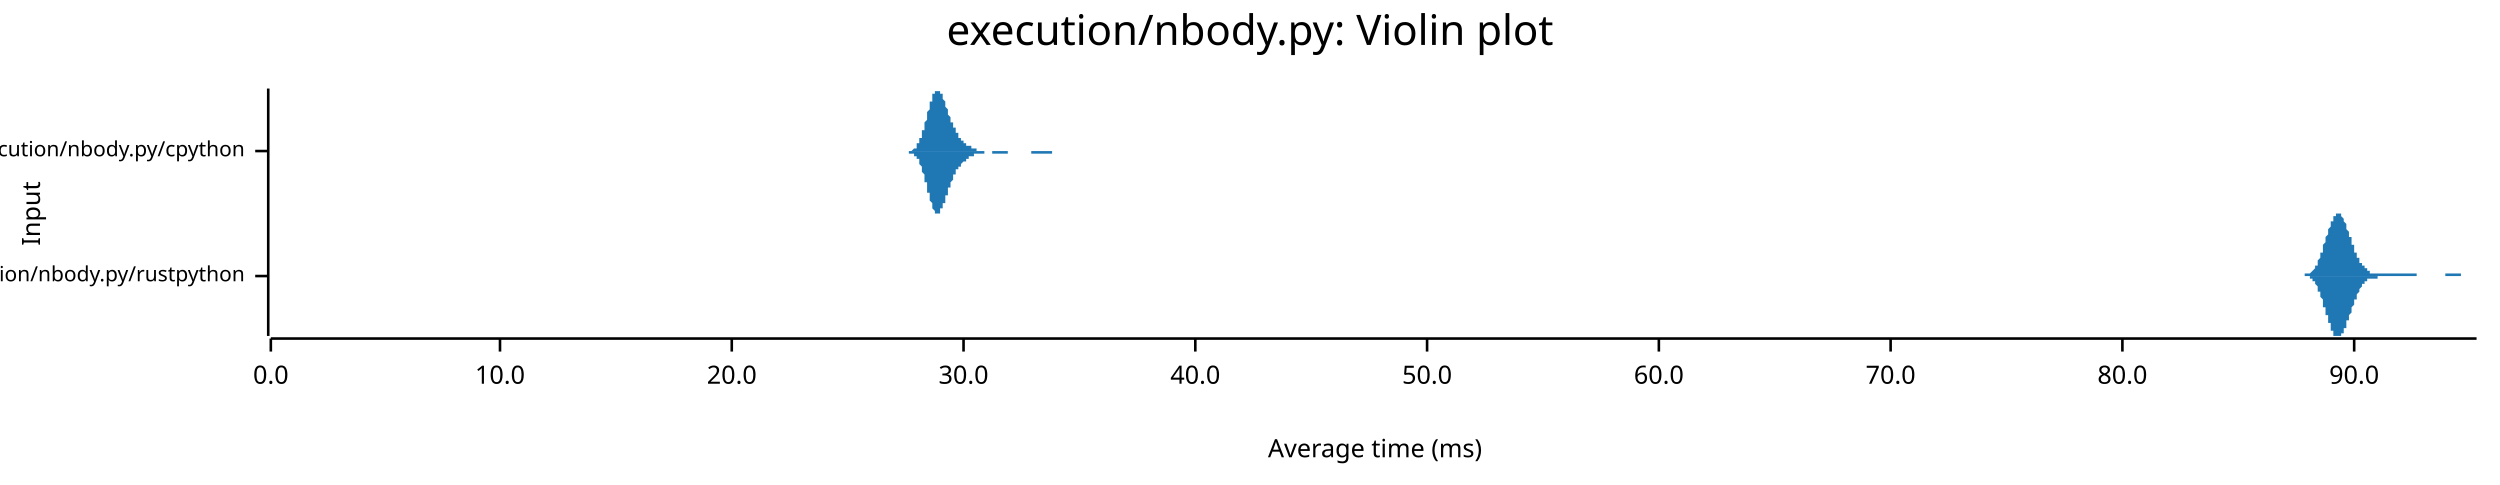
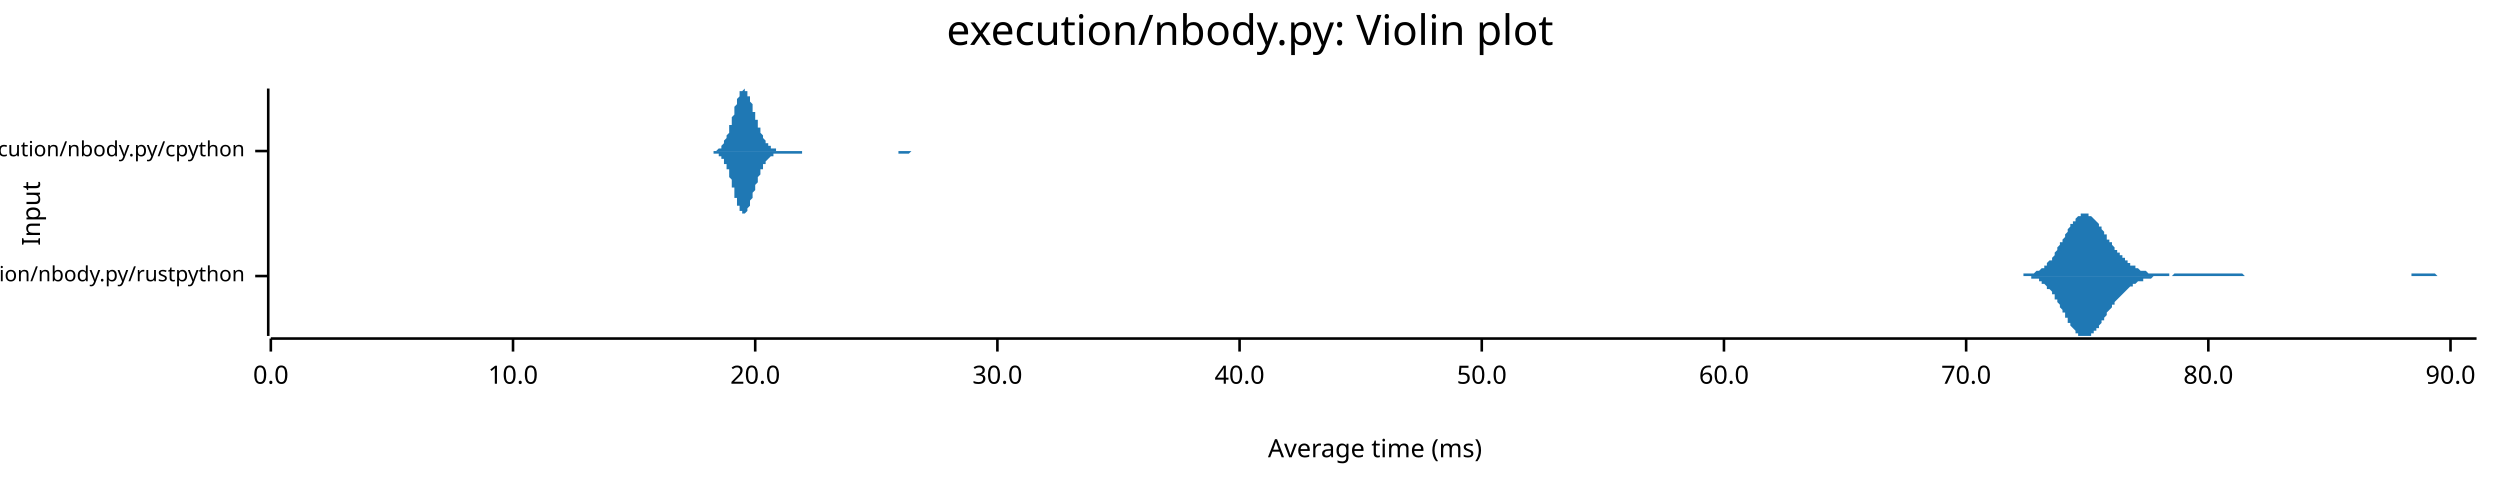
<svg xmlns="http://www.w3.org/2000/svg" width="960" height="186" viewBox="0 0 960 186">
  <text x="480" y="5" dy="0.76em" text-anchor="middle" font-family="sans-serif" font-size="16.129" opacity="1" fill="#000000">
execution/nbody.py: Violin plot
</text>
  <text x="8" y="82" dy="0.76em" text-anchor="middle" font-family="sans-serif" font-size="9.677" opacity="1" fill="#000000" transform="rotate(270, 8, 82)">
Input
</text>
  <text x="528" y="178" dy="-0.5ex" text-anchor="middle" font-family="sans-serif" font-size="9.677" opacity="1" fill="#000000">
Average time (ms)
</text>
  <polyline fill="none" opacity="1" stroke="#000000" stroke-width="1" points="103,34 103,129 " />
  <text x="94" y="106" dy="0.5ex" text-anchor="end" font-family="sans-serif" font-size="8.065" opacity="1" fill="#000000">
execution/nbody.py/rustpython
</text>
  <polyline fill="none" opacity="1" stroke="#000000" stroke-width="1" points="98,106 103,106 " />
  <text x="94" y="58" dy="0.5ex" text-anchor="end" font-family="sans-serif" font-size="8.065" opacity="1" fill="#000000">
execution/nbody.py/cpython
</text>
  <polyline fill="none" opacity="1" stroke="#000000" stroke-width="1" points="98,58 103,58 " />
  <polyline fill="none" opacity="1" stroke="#000000" stroke-width="1" points="104,130 951,130 " />
  <text x="104" y="140" dy="0.76em" text-anchor="middle" font-family="sans-serif" font-size="9.677" opacity="1" fill="#000000">
0.0
</text>
  <polyline fill="none" opacity="1" stroke="#000000" stroke-width="1" points="104,130 104,135 " />
-   <text x="192" y="140" dy="0.76em" text-anchor="middle" font-family="sans-serif" font-size="9.677" opacity="1" fill="#000000">
+   <text x="197" y="140" dy="0.76em" text-anchor="middle" font-family="sans-serif" font-size="9.677" opacity="1" fill="#000000">
10.0
</text>
-   <polyline fill="none" opacity="1" stroke="#000000" stroke-width="1" points="192,130 192,135 " />
-   <text x="281" y="140" dy="0.76em" text-anchor="middle" font-family="sans-serif" font-size="9.677" opacity="1" fill="#000000">
+   <polyline fill="none" opacity="1" stroke="#000000" stroke-width="1" points="197,130 197,135 " />
+   <text x="290" y="140" dy="0.76em" text-anchor="middle" font-family="sans-serif" font-size="9.677" opacity="1" fill="#000000">
20.0
</text>
-   <polyline fill="none" opacity="1" stroke="#000000" stroke-width="1" points="281,130 281,135 " />
-   <text x="370" y="140" dy="0.76em" text-anchor="middle" font-family="sans-serif" font-size="9.677" opacity="1" fill="#000000">
+   <polyline fill="none" opacity="1" stroke="#000000" stroke-width="1" points="290,130 290,135 " />
+   <text x="383" y="140" dy="0.76em" text-anchor="middle" font-family="sans-serif" font-size="9.677" opacity="1" fill="#000000">
30.0
</text>
-   <polyline fill="none" opacity="1" stroke="#000000" stroke-width="1" points="370,130 370,135 " />
-   <text x="459" y="140" dy="0.76em" text-anchor="middle" font-family="sans-serif" font-size="9.677" opacity="1" fill="#000000">
+   <polyline fill="none" opacity="1" stroke="#000000" stroke-width="1" points="383,130 383,135 " />
+   <text x="476" y="140" dy="0.76em" text-anchor="middle" font-family="sans-serif" font-size="9.677" opacity="1" fill="#000000">
40.0
</text>
-   <polyline fill="none" opacity="1" stroke="#000000" stroke-width="1" points="459,130 459,135 " />
-   <text x="548" y="140" dy="0.76em" text-anchor="middle" font-family="sans-serif" font-size="9.677" opacity="1" fill="#000000">
+   <polyline fill="none" opacity="1" stroke="#000000" stroke-width="1" points="476,130 476,135 " />
+   <text x="569" y="140" dy="0.76em" text-anchor="middle" font-family="sans-serif" font-size="9.677" opacity="1" fill="#000000">
50.0
</text>
-   <polyline fill="none" opacity="1" stroke="#000000" stroke-width="1" points="548,130 548,135 " />
-   <text x="637" y="140" dy="0.76em" text-anchor="middle" font-family="sans-serif" font-size="9.677" opacity="1" fill="#000000">
+   <polyline fill="none" opacity="1" stroke="#000000" stroke-width="1" points="569,130 569,135 " />
+   <text x="662" y="140" dy="0.76em" text-anchor="middle" font-family="sans-serif" font-size="9.677" opacity="1" fill="#000000">
60.0
</text>
-   <polyline fill="none" opacity="1" stroke="#000000" stroke-width="1" points="637,130 637,135 " />
-   <text x="726" y="140" dy="0.76em" text-anchor="middle" font-family="sans-serif" font-size="9.677" opacity="1" fill="#000000">
+   <polyline fill="none" opacity="1" stroke="#000000" stroke-width="1" points="662,130 662,135 " />
+   <text x="755" y="140" dy="0.76em" text-anchor="middle" font-family="sans-serif" font-size="9.677" opacity="1" fill="#000000">
70.0
</text>
-   <polyline fill="none" opacity="1" stroke="#000000" stroke-width="1" points="726,130 726,135 " />
-   <text x="815" y="140" dy="0.76em" text-anchor="middle" font-family="sans-serif" font-size="9.677" opacity="1" fill="#000000">
+   <polyline fill="none" opacity="1" stroke="#000000" stroke-width="1" points="755,130 755,135 " />
+   <text x="848" y="140" dy="0.76em" text-anchor="middle" font-family="sans-serif" font-size="9.677" opacity="1" fill="#000000">
80.0
</text>
-   <polyline fill="none" opacity="1" stroke="#000000" stroke-width="1" points="815,130 815,135 " />
-   <text x="904" y="140" dy="0.76em" text-anchor="middle" font-family="sans-serif" font-size="9.677" opacity="1" fill="#000000">
+   <polyline fill="none" opacity="1" stroke="#000000" stroke-width="1" points="848,130 848,135 " />
+   <text x="941" y="140" dy="0.76em" text-anchor="middle" font-family="sans-serif" font-size="9.677" opacity="1" fill="#000000">
90.0
</text>
-   <polyline fill="none" opacity="1" stroke="#000000" stroke-width="1" points="904,130 904,135 " />
-   <polygon opacity="1" fill="#1F78B4" points="883,106 883,106 883,106 883,106 883,106 883,106 884,106 884,106 884,106 884,106 884,106 884,106 884,106 884,106 885,106 885,106 885,106 885,106 885,106 885,106 885,105 886,105 886,105 886,105 886,105 886,105 886,105 886,105 887,105 887,105 887,105 887,105 887,105 887,105 887,105 887,105 888,104 888,104 888,104 888,104 888,104 888,104 888,104 889,103 889,103 889,103 889,103 889,103 889,102 889,102 890,102 890,102 890,101 890,101 890,101 890,100 890,100 890,100 891,99 891,99 891,99 891,98 891,98 891,98 891,97 892,97 892,96 892,96 892,96 892,95 892,95 892,94 892,94 893,93 893,93 893,93 893,92 893,92 893,91 893,91 894,90 894,90 894,89 894,89 894,89 894,88 894,88 895,87 895,87 895,87 895,86 895,86 895,85 895,85 895,85 896,85 896,84 896,84 896,84 896,83 896,83 896,83 897,83 897,83 897,82 897,82 897,82 897,82 897,82 898,82 898,82 898,82 898,82 898,82 898,82 898,82 898,82 899,82 899,83 899,83 899,83 899,83 899,83 899,83 900,84 900,84 900,84 900,84 900,85 900,85 900,85 901,86 901,86 901,86 901,87 901,87 901,87 901,88 901,88 902,89 902,89 902,89 902,90 902,90 902,91 902,91 903,91 903,92 903,92 903,92 903,93 903,93 903,94 904,94 904,94 904,95 904,95 904,95 904,96 904,96 904,97 905,97 905,97 905,98 905,98 905,98 905,98 905,99 906,99 906,99 906,100 906,100 906,100 906,100 906,101 906,101 907,101 907,101 907,102 907,102 907,102 907,102 907,102 908,102 908,103 908,103 908,103 908,103 908,103 908,103 909,103 909,104 909,104 909,104 909,104 909,104 909,104 909,104 910,104 910,104 910,104 910,104 910,104 910,104 910,105 911,105 911,105 911,105 911,105 911,105 911,105 911,105 912,105 912,105 912,105 912,105 912,105 912,105 912,105 912,105 913,105 913,105 913,105 913,105 913,105 913,105 913,105 914,105 914,105 914,105 914,105 914,105 914,105 914,105 915,105 915,105 915,105 915,105 915,105 915,105 915,105 915,105 916,105 916,105 916,105 916,105 916,105 916,105 916,105 917,105 917,105 917,105 917,105 917,105 917,105 917,105 917,105 918,105 918,105 918,105 918,105 918,105 918,105 918,105 919,105 919,105 919,105 919,105 919,105 919,105 919,105 920,105 920,105 920,105 920,105 920,105 920,105 920,105 920,105 921,105 921,105 921,105 921,105 921,105 921,105 921,105 922,105 922,105 922,105 922,105 922,105 922,105 922,105 923,105 923,105 923,105 923,105 923,105 923,105 923,105 923,105 924,105 924,105 924,105 924,105 924,105 924,105 924,105 925,105 925,105 925,105 925,105 925,105 925,105 925,105 926,105 926,105 926,105 926,105 926,105 926,105 926,105 926,105 927,105 927,105 927,105 927,105 927,105 927,105 927,105 928,105 928,105 928,106 928,106 928,106 928,106 928,106 928,106 929,106 929,106 929,106 929,106 929,106 929,106 929,106 930,106 930,106 930,106 930,106 930,106 930,106 930,106 931,106 931,106 931,106 931,106 931,106 931,106 931,106 931,106 932,106 932,106 932,106 932,106 932,106 932,106 932,106 933,106 933,106 933,106 933,106 933,106 933,106 933,106 934,106 934,106 934,106 934,106 934,106 934,106 934,106 934,106 935,106 935,106 935,106 935,106 935,106 935,106 935,106 936,106 936,106 936,106 936,106 936,106 936,106 936,106 937,106 937,106 937,106 937,106 937,106 937,106 937,106 937,106 938,106 938,106 938,106 938,106 938,106 938,106 938,106 939,106 939,106 939,106 939,106 939,106 939,105 939,105 939,105 940,105 940,105 940,105 940,105 940,105 940,105 940,105 941,105 941,105 941,105 941,105 941,105 941,105 941,105 942,105 942,105 942,105 942,105 942,105 942,105 942,105 942,105 943,105 943,105 943,105 943,105 943,105 943,105 943,105 944,105 944,105 944,105 944,105 944,105 944,105 944,105 945,105 945,105 945,106 945,106 945,106 945,106 945,106 945,106 946,106 946,106 946,106 946,106 946,106 946,106 946,106 947,106 947,106 947,106 947,106 947,106 947,106 947,106 948,106 948,106 948,106 948,106 948,106 948,106 948,106 948,106 949,106 949,106 949,106 949,106 949,106 949,106 949,106 950,106 950,106 950,106 950,106 950,106 950,106 950,106 951,106 951,106 883,106 " />
-   <polygon opacity="1" fill="#1F78B4" points="883,106 883,106 883,106 883,106 883,106 883,106 884,106 884,106 884,106 884,106 884,106 884,106 884,106 884,106 885,106 885,106 885,106 885,106 885,106 885,106 885,106 886,106 886,106 886,106 886,106 886,106 886,106 886,106 887,106 887,106 887,107 887,107 887,107 887,107 887,107 887,107 888,107 888,107 888,107 888,107 888,108 888,108 888,108 889,108 889,108 889,109 889,109 889,109 889,109 889,109 890,110 890,110 890,110 890,110 890,111 890,111 890,111 890,112 891,112 891,112 891,113 891,113 891,113 891,114 891,114 892,115 892,115 892,115 892,116 892,116 892,117 892,117 892,118 893,118 893,118 893,119 893,119 893,120 893,120 893,121 894,121 894,122 894,122 894,122 894,123 894,123 894,124 895,124 895,125 895,125 895,125 895,126 895,126 895,126 895,127 896,127 896,127 896,128 896,128 896,128 896,128 896,129 897,129 897,129 897,129 897,129 897,129 897,129 897,129 898,129 898,129 898,129 898,129 898,129 898,129 898,129 898,129 899,129 899,129 899,129 899,129 899,128 899,128 899,128 900,128 900,128 900,127 900,127 900,127 900,126 900,126 901,126 901,125 901,125 901,125 901,124 901,124 901,124 901,123 902,123 902,123 902,122 902,122 902,121 902,121 902,121 903,120 903,120 903,119 903,119 903,119 903,118 903,118 904,117 904,117 904,117 904,116 904,116 904,116 904,115 904,115 905,115 905,114 905,114 905,114 905,113 905,113 905,113 906,112 906,112 906,112 906,112 906,111 906,111 906,111 906,111 907,110 907,110 907,110 907,110 907,110 907,109 907,109 908,109 908,109 908,109 908,109 908,108 908,108 908,108 909,108 909,108 909,108 909,108 909,108 909,108 909,108 909,107 910,107 910,107 910,107 910,107 910,107 910,107 910,107 911,107 911,107 911,107 911,107 911,107 911,107 911,107 912,107 912,107 912,107 912,107 912,107 912,107 912,107 912,107 913,107 913,107 913,106 913,106 913,106 913,106 913,106 914,106 914,106 914,106 914,106 914,106 914,106 914,106 915,106 915,106 915,106 915,106 915,106 915,106 915,106 915,106 916,106 916,106 916,106 916,106 916,106 916,106 916,106 917,106 917,106 917,106 917,106 917,106 917,106 917,106 917,106 918,106 918,106 918,106 918,106 918,106 918,106 918,106 919,106 919,106 919,106 919,106 919,106 919,106 919,106 920,106 920,106 920,106 920,106 920,106 920,106 920,106 920,106 921,106 921,106 921,106 921,106 921,106 921,106 921,106 922,106 922,106 922,106 922,106 922,106 922,106 922,106 923,106 923,106 923,106 923,106 923,106 923,106 923,106 923,106 924,106 924,106 924,106 924,106 924,106 924,106 924,106 925,106 925,106 925,106 925,106 925,106 925,106 925,106 926,106 926,106 926,106 926,106 926,106 926,106 926,106 926,106 927,106 927,106 927,106 927,106 927,106 927,106 927,106 928,106 928,106 928,106 928,106 928,106 928,106 928,106 928,106 929,106 929,106 929,106 929,106 929,106 929,106 929,106 930,106 930,106 930,106 930,106 930,106 930,106 930,106 931,106 931,106 931,106 931,106 931,106 931,106 931,106 931,106 932,106 932,106 932,106 932,106 932,106 932,106 932,106 933,106 933,106 933,106 933,106 933,106 933,106 933,106 934,106 934,106 934,106 934,106 934,106 934,106 934,106 934,106 935,106 935,106 935,106 935,106 935,106 935,106 935,106 936,106 936,106 936,106 936,106 936,106 936,106 936,106 937,106 937,106 937,106 937,106 937,106 937,106 937,106 937,106 938,106 938,106 938,106 938,106 938,106 938,106 938,106 939,106 939,106 939,106 939,106 939,106 939,106 939,106 939,106 940,106 940,106 940,106 940,106 940,106 940,106 940,106 941,106 941,106 941,106 941,106 941,106 941,106 941,106 942,106 942,106 942,106 942,106 942,106 942,106 942,106 942,106 943,106 943,106 943,106 943,106 943,106 943,106 943,106 944,106 944,106 944,106 944,106 944,106 944,106 944,106 945,106 945,106 945,106 945,106 945,106 945,106 945,106 945,106 946,106 946,106 946,106 946,106 946,106 946,106 946,106 947,106 947,106 947,106 947,106 947,106 947,106 947,106 948,106 948,106 948,106 948,106 948,106 948,106 948,106 948,106 949,106 949,106 949,106 949,106 949,106 949,106 949,106 950,106 950,106 950,106 950,106 950,106 950,106 950,106 951,106 951,106 883,106 " />
-   <polygon opacity="1" fill="#1F78B4" points="346,58 346,58 346,58 346,58 346,58 346,58 347,58 347,58 347,58 347,58 347,58 347,58 347,58 347,58 348,58 348,58 348,58 348,58 348,58 348,58 348,58 348,58 349,58 349,58 349,58 349,58 349,58 349,58 349,58 349,58 350,58 350,58 350,58 350,58 350,58 350,58 350,58 350,58 351,57 351,57 351,57 351,57 351,57 351,57 351,57 351,57 352,57 352,56 352,56 352,56 352,56 352,56 352,56 352,55 353,55 353,55 353,55 353,54 353,54 353,54 353,54 353,53 354,53 354,53 354,52 354,52 354,51 354,51 354,51 354,50 355,50 355,49 355,49 355,48 355,48 355,47 355,47 356,46 356,46 356,45 356,45 356,44 356,44 356,43 356,43 357,42 357,42 357,41 357,41 357,40 357,40 357,39 357,39 358,39 358,38 358,38 358,37 358,37 358,37 358,36 358,36 359,36 359,36 359,35 359,35 359,35 359,35 359,35 359,35 360,35 360,35 360,35 360,34 360,35 360,35 360,35 360,35 361,35 361,35 361,35 361,35 361,35 361,36 361,36 361,36 362,36 362,37 362,37 362,37 362,38 362,38 362,38 362,38 363,39 363,39 363,40 363,40 363,40 363,41 363,41 363,41 364,42 364,42 364,42 364,43 364,43 364,44 364,44 364,44 365,45 365,45 365,45 365,46 365,46 365,46 365,47 366,47 366,47 366,48 366,48 366,48 366,49 366,49 366,49 367,49 367,50 367,50 367,50 367,50 367,51 367,51 367,51 368,51 368,52 368,52 368,52 368,52 368,52 368,52 368,53 369,53 369,53 369,53 369,53 369,53 369,54 369,54 369,54 370,54 370,54 370,54 370,54 370,55 370,55 370,55 370,55 371,55 371,55 371,55 371,55 371,55 371,55 371,56 371,56 372,56 372,56 372,56 372,56 372,56 372,56 372,56 372,56 373,56 373,57 373,57 373,57 373,57 373,57 373,57 373,57 374,57 374,57 374,57 374,57 374,57 374,57 374,57 374,57 375,57 375,57 375,57 375,57 375,57 375,58 375,58 376,58 376,58 376,58 376,58 376,58 376,58 376,58 376,58 377,58 377,58 377,58 377,58 377,58 377,58 377,58 377,58 378,58 378,58 378,58 378,58 378,58 378,58 378,58 378,58 379,58 379,58 379,58 379,58 379,58 379,58 379,58 379,58 380,58 380,58 380,58 380,58 380,58 380,58 380,58 380,58 381,58 381,58 381,58 381,58 381,58 381,58 381,58 381,58 382,58 382,58 382,58 382,58 382,58 382,58 382,58 382,58 383,58 383,58 383,58 383,58 383,58 383,58 383,58 383,58 384,58 384,58 384,58 384,58 384,58 384,58 384,58 385,58 385,58 385,58 385,58 385,58 385,58 385,58 385,58 386,58 386,58 386,58 386,58 386,58 386,58 386,58 386,58 387,58 387,58 387,58 387,58 387,58 387,58 387,58 387,58 388,58 388,58 388,58 388,58 388,58 388,58 388,58 388,58 389,58 389,58 389,58 389,58 389,58 389,58 389,58 389,58 390,58 390,58 390,58 390,58 390,58 390,58 390,58 390,58 391,58 391,58 391,58 391,58 391,58 391,58 391,58 391,58 392,58 392,58 392,58 392,58 392,58 392,58 392,58 392,58 393,58 393,58 393,58 393,58 393,58 393,58 393,58 393,58 394,58 394,58 394,58 394,58 394,58 394,58 394,58 395,58 395,58 395,58 395,58 395,58 395,58 395,58 395,58 396,58 396,58 396,58 396,58 396,58 396,58 396,58 396,58 397,58 397,58 397,58 397,58 397,58 397,58 397,58 397,58 398,58 398,58 398,58 398,58 398,58 398,58 398,58 398,58 399,58 399,58 399,58 399,58 399,58 399,58 399,58 399,58 400,58 400,58 400,58 400,58 400,58 400,58 400,58 400,58 401,58 401,58 401,58 401,58 401,58 401,58 401,58 401,58 402,58 402,58 402,58 402,58 402,58 402,58 402,58 402,58 403,58 403,58 403,58 403,58 403,58 403,58 403,58 404,58 404,58 404,58 404,58 404,58 404,58 404,58 404,58 405,58 405,58 405,58 405,58 405,58 405,58 405,58 405,58 406,58 406,58 406,58 406,58 406,58 406,58 406,58 406,58 407,58 407,58 407,58 407,58 407,58 407,58 407,58 407,58 408,58 408,58 408,58 408,58 408,58 408,58 408,58 408,58 409,58 409,58 409,58 409,58 409,58 346,58 " />
-   <polygon opacity="1" fill="#1F78B4" points="346,58 346,58 346,58 346,58 346,58 346,58 347,58 347,58 347,58 347,58 347,58 347,58 347,58 347,58 348,58 348,58 348,58 348,58 348,58 348,58 348,58 348,58 349,58 349,58 349,58 349,58 349,58 349,58 349,59 349,59 350,59 350,59 350,59 350,59 350,59 350,59 350,59 350,59 351,59 351,59 351,59 351,59 351,59 351,59 351,60 351,60 352,60 352,60 352,60 352,60 352,61 352,61 352,61 352,61 353,61 353,62 353,62 353,62 353,62 353,63 353,63 353,63 354,64 354,64 354,64 354,65 354,65 354,65 354,66 354,66 355,67 355,67 355,68 355,68 355,69 355,69 355,70 356,70 356,71 356,71 356,72 356,72 356,73 356,73 356,74 357,74 357,75 357,75 357,76 357,76 357,77 357,77 357,77 358,78 358,78 358,79 358,79 358,79 358,80 358,80 358,80 359,81 359,81 359,81 359,81 359,81 359,82 359,82 359,82 360,82 360,82 360,82 360,82 360,82 360,82 360,82 360,82 361,82 361,82 361,81 361,81 361,81 361,81 361,81 361,80 362,80 362,80 362,80 362,79 362,79 362,79 362,78 362,78 363,78 363,77 363,77 363,77 363,76 363,76 363,76 363,75 364,75 364,74 364,74 364,74 364,73 364,73 364,73 364,72 365,72 365,71 365,71 365,71 365,70 365,70 365,70 366,69 366,69 366,69 366,68 366,68 366,68 366,68 366,67 367,67 367,67 367,67 367,66 367,66 367,66 367,66 367,65 368,65 368,65 368,65 368,65 368,64 368,64 368,64 368,64 369,64 369,64 369,63 369,63 369,63 369,63 369,63 369,63 370,62 370,62 370,62 370,62 370,62 370,62 370,62 370,62 371,62 371,61 371,61 371,61 371,61 371,61 371,61 371,61 372,61 372,61 372,61 372,60 372,60 372,60 372,60 372,60 373,60 373,60 373,60 373,60 373,60 373,60 373,60 373,60 374,60 374,59 374,59 374,59 374,59 374,59 374,59 374,59 375,59 375,59 375,59 375,59 375,59 375,59 375,59 376,59 376,59 376,59 376,59 376,59 376,59 376,59 376,59 377,59 377,59 377,59 377,59 377,59 377,59 377,59 377,59 378,59 378,59 378,59 378,59 378,59 378,59 378,59 378,58 379,58 379,58 379,58 379,58 379,58 379,58 379,58 379,58 380,58 380,58 380,58 380,58 380,58 380,58 380,58 380,58 381,58 381,58 381,58 381,58 381,58 381,58 381,58 381,59 382,59 382,59 382,59 382,59 382,59 382,59 382,59 382,59 383,59 383,59 383,59 383,59 383,59 383,59 383,59 383,59 384,59 384,59 384,59 384,59 384,59 384,59 384,59 385,59 385,59 385,59 385,59 385,59 385,59 385,59 385,59 386,59 386,59 386,59 386,59 386,59 386,59 386,59 386,59 387,59 387,59 387,59 387,58 387,58 387,58 387,58 387,58 388,58 388,58 388,58 388,58 388,58 388,58 388,58 388,58 389,58 389,58 389,58 389,58 389,58 389,58 389,58 389,58 390,58 390,58 390,58 390,58 390,58 390,58 390,58 390,58 391,58 391,58 391,58 391,58 391,58 391,58 391,58 391,58 392,58 392,58 392,58 392,58 392,58 392,58 392,58 392,58 393,58 393,58 393,58 393,58 393,58 393,58 393,58 393,58 394,58 394,58 394,58 394,58 394,58 394,58 394,58 395,58 395,58 395,58 395,58 395,58 395,58 395,58 395,58 396,58 396,58 396,58 396,59 396,59 396,59 396,59 396,59 397,59 397,59 397,59 397,59 397,59 397,59 397,59 397,59 398,59 398,59 398,59 398,59 398,59 398,59 398,59 398,59 399,59 399,59 399,59 399,59 399,59 399,59 399,59 399,59 400,59 400,59 400,59 400,59 400,59 400,59 400,59 400,59 401,59 401,59 401,59 401,59 401,59 401,59 401,59 401,59 402,59 402,59 402,59 402,59 402,59 402,59 402,59 402,59 403,59 403,59 403,59 403,59 403,59 403,59 403,59 404,59 404,59 404,59 404,59 404,59 404,59 404,59 404,58 405,58 405,58 405,58 405,58 405,58 405,58 405,58 405,58 406,58 406,58 406,58 406,58 406,58 406,58 406,58 406,58 407,58 407,58 407,58 407,58 407,58 407,58 407,58 407,58 408,58 408,58 408,58 408,58 408,58 408,58 408,58 408,58 409,58 409,58 409,58 409,58 409,58 346,58 " />
+   <polyline fill="none" opacity="1" stroke="#000000" stroke-width="1" points="941,130 941,135 " />
+   <polygon opacity="1" fill="#1F78B4" points="771,106 771,106 772,106 772,106 772,106 773,106 773,106 774,106 774,106 774,106 775,106 775,106 775,106 776,106 776,106 776,106 777,106 777,105 777,105 778,105 778,105 779,105 779,105 779,105 780,105 780,105 780,105 781,105 781,105 781,105 782,104 782,104 783,104 783,104 783,104 784,103 784,103 784,103 785,103 785,102 785,102 786,102 786,101 786,101 787,100 787,100 788,100 788,99 788,99 789,98 789,97 789,97 790,96 790,96 790,95 791,94 791,94 791,93 792,93 792,92 793,91 793,91 793,90 794,89 794,89 794,88 795,87 795,87 795,86 796,86 796,85 797,85 797,84 797,84 798,83 798,83 798,83 799,83 799,82 799,82 800,82 800,82 800,82 801,82 801,82 802,82 802,82 802,83 803,83 803,83 803,83 804,84 804,84 804,84 805,85 805,85 806,86 806,86 806,87 807,87 807,88 807,88 808,89 808,89 808,90 809,90 809,91 809,92 810,92 810,93 811,93 811,94 811,94 812,95 812,95 812,96 813,96 813,96 813,97 814,97 814,98 815,98 815,99 815,99 816,99 816,100 816,100 817,100 817,101 817,101 818,101 818,101 818,102 819,102 819,102 820,102 820,103 820,103 821,103 821,103 821,103 822,104 822,104 822,104 823,104 823,104 824,104 824,104 824,104 825,105 825,105 825,105 826,105 826,105 826,105 827,105 827,105 827,105 828,105 828,105 829,105 829,105 829,105 830,105 830,105 830,105 831,105 831,105 831,105 832,105 832,105 833,105 833,105 833,106 834,106 834,106 834,106 835,105 835,105 835,105 836,105 836,105 836,105 837,105 837,105 838,105 838,105 838,105 839,105 839,105 839,105 840,105 840,105 840,105 841,105 841,105 841,105 842,105 842,105 843,105 843,105 843,105 844,105 844,105 844,105 845,105 845,105 845,105 846,105 846,105 847,105 847,105 847,105 848,105 848,105 848,105 849,105 849,105 849,105 850,105 850,105 850,105 851,105 851,105 852,105 852,105 852,105 853,105 853,105 853,105 854,105 854,105 854,105 855,105 855,105 856,105 856,105 856,105 857,105 857,105 857,105 858,105 858,105 858,105 859,105 859,105 859,105 860,105 860,105 861,105 861,105 861,105 862,106 862,106 862,106 863,106 863,106 863,106 864,106 864,106 865,106 865,106 865,106 866,106 866,106 866,106 867,106 867,106 867,106 868,106 868,106 868,106 869,106 869,106 870,106 870,106 870,106 871,106 871,106 871,106 872,106 872,106 872,106 873,106 873,106 874,106 874,106 874,106 875,106 875,106 875,106 876,106 876,106 876,106 877,106 877,106 877,106 878,106 878,106 879,106 879,106 879,106 880,106 880,106 880,106 881,106 881,106 881,106 882,106 882,106 883,106 883,106 883,106 884,106 884,106 884,106 885,106 885,106 885,106 886,106 886,106 886,106 887,106 887,106 888,106 888,106 888,106 889,106 889,106 889,106 890,106 890,106 890,106 891,106 891,106 892,106 892,106 892,106 893,106 893,106 893,106 894,106 894,106 894,106 895,106 895,106 895,106 896,106 896,106 897,106 897,106 897,106 898,106 898,106 898,106 899,106 899,106 899,106 900,106 900,106 900,106 901,106 901,106 902,106 902,106 902,106 903,106 903,106 903,106 904,106 904,106 904,106 905,106 905,106 906,106 906,106 906,106 907,106 907,106 907,106 908,106 908,106 908,106 909,106 909,106 909,106 910,106 910,106 911,106 911,106 911,106 912,106 912,106 912,106 913,106 913,106 913,106 914,106 914,106 915,106 915,106 915,106 916,106 916,106 916,106 917,106 917,106 917,106 918,106 918,106 918,106 919,106 919,106 920,106 920,106 920,106 921,106 921,106 921,106 922,106 922,106 922,106 923,106 923,106 924,106 924,106 924,106 925,106 925,106 925,106 926,106 926,106 926,105 927,105 927,105 927,105 928,105 928,105 929,105 929,105 929,105 930,105 930,105 930,105 931,105 931,105 931,105 932,105 932,105 933,105 933,105 933,105 934,105 934,105 934,105 935,105 935,105 935,105 936,106 936,106 936,106 937,106 937,106 938,106 938,106 938,106 939,106 939,106 939,106 940,106 940,106 940,106 941,106 941,106 942,106 942,106 942,106 943,106 943,106 943,106 944,106 944,106 944,106 945,106 945,106 945,106 946,106 946,106 947,106 947,106 947,106 948,106 948,106 948,106 949,106 949,106 949,106 950,106 950,106 951,106 951,106 771,106 " />
+   <polygon opacity="1" fill="#1F78B4" points="771,106 771,106 772,106 772,106 772,106 773,106 773,106 774,106 774,106 774,106 775,106 775,106 775,106 776,106 776,106 776,106 777,106 777,106 777,106 778,106 778,106 779,106 779,106 779,106 780,106 780,106 780,107 781,107 781,107 781,107 782,107 782,107 783,107 783,108 783,108 784,108 784,108 784,109 785,109 785,109 785,109 786,110 786,110 786,111 787,111 787,111 788,112 788,112 788,113 789,113 789,114 789,115 790,115 790,116 790,116 791,117 791,118 791,118 792,119 792,120 793,120 793,121 793,122 794,122 794,123 794,124 795,124 795,125 795,125 796,126 796,126 797,127 797,127 797,128 798,128 798,128 798,129 799,129 799,129 799,129 800,129 800,129 800,129 801,129 801,129 802,129 802,129 802,129 803,129 803,128 803,128 804,128 804,127 804,127 805,127 805,126 806,126 806,125 806,125 807,124 807,124 807,123 808,123 808,122 808,122 809,121 809,121 809,120 810,119 810,119 811,118 811,118 811,117 812,117 812,116 812,116 813,115 813,115 813,115 814,114 814,114 815,113 815,113 815,113 816,112 816,112 816,112 817,111 817,111 817,111 818,110 818,110 818,110 819,110 819,109 820,109 820,109 820,109 821,108 821,108 821,108 822,108 822,108 822,108 823,108 823,107 824,107 824,107 824,107 825,107 825,107 825,107 826,107 826,107 826,107 827,106 827,106 827,106 828,106 828,106 829,106 829,106 829,106 830,106 830,106 830,106 831,106 831,106 831,106 832,106 832,106 833,106 833,106 833,106 834,106 834,106 834,106 835,106 835,106 835,106 836,106 836,106 836,106 837,106 837,106 838,106 838,106 838,106 839,106 839,106 839,106 840,106 840,106 840,106 841,106 841,106 841,106 842,106 842,106 843,106 843,106 843,106 844,106 844,106 844,106 845,106 845,106 845,106 846,106 846,106 847,106 847,106 847,106 848,106 848,106 848,106 849,106 849,106 849,106 850,106 850,106 850,106 851,106 851,106 852,106 852,106 852,106 853,106 853,106 853,106 854,106 854,106 854,106 855,106 855,106 856,106 856,106 856,106 857,106 857,106 857,106 858,106 858,106 858,106 859,106 859,106 859,106 860,106 860,106 861,106 861,106 861,106 862,106 862,106 862,106 863,106 863,106 863,106 864,106 864,106 865,106 865,106 865,106 866,106 866,106 866,106 867,106 867,106 867,106 868,106 868,106 868,106 869,106 869,106 870,106 870,106 870,106 871,106 871,106 871,106 872,106 872,106 872,106 873,106 873,106 874,106 874,106 874,106 875,106 875,106 875,106 876,106 876,106 876,106 877,106 877,106 877,106 878,106 878,106 879,106 879,106 879,106 880,106 880,106 880,106 881,106 881,106 881,106 882,106 882,106 883,106 883,106 883,106 884,106 884,106 884,106 885,106 885,106 885,106 886,106 886,106 886,106 887,106 887,106 888,106 888,106 888,106 889,106 889,106 889,106 890,106 890,106 890,106 891,106 891,106 892,106 892,106 892,106 893,106 893,106 893,106 894,106 894,106 894,106 895,106 895,106 895,106 896,106 896,106 897,106 897,106 897,106 898,106 898,106 898,106 899,106 899,106 899,106 900,106 900,106 900,106 901,106 901,106 902,106 902,106 902,106 903,106 903,106 903,106 904,106 904,106 904,106 905,106 905,106 906,106 906,106 906,106 907,106 907,106 907,106 908,106 908,106 908,106 909,106 909,106 909,106 910,106 910,106 911,106 911,106 911,106 912,106 912,106 912,106 913,106 913,106 913,106 914,106 914,106 915,106 915,106 915,106 916,106 916,106 916,106 917,106 917,106 917,106 918,106 918,106 918,106 919,106 919,106 920,106 920,106 920,106 921,106 921,106 921,106 922,106 922,106 922,106 923,106 923,106 924,106 924,106 924,106 925,106 925,106 925,106 926,106 926,106 926,106 927,106 927,106 927,106 928,106 928,106 929,106 929,106 929,106 930,106 930,106 930,106 931,106 931,106 931,106 932,106 932,106 933,106 933,106 933,106 934,106 934,106 934,106 935,106 935,106 935,106 936,106 936,106 936,106 937,106 937,106 938,106 938,106 938,106 939,106 939,106 939,106 940,106 940,106 940,106 941,106 941,106 942,106 942,106 942,106 943,106 943,106 943,106 944,106 944,106 944,106 945,106 945,106 945,106 946,106 946,106 947,106 947,106 947,106 948,106 948,106 948,106 949,106 949,106 949,106 950,106 950,106 951,106 951,106 771,106 " />
+   <polygon opacity="1" fill="#1F78B4" points="270,58 271,58 271,58 271,58 271,58 271,58 271,58 272,58 272,58 272,58 272,58 272,58 272,58 273,58 273,58 273,58 273,58 273,58 273,58 274,58 274,58 274,58 274,58 274,58 275,58 275,58 275,58 275,58 275,58 275,58 276,57 276,57 276,57 276,57 276,57 276,57 277,57 277,56 277,56 277,56 277,56 277,56 278,55 278,55 278,55 278,54 278,54 278,54 279,53 279,53 279,52 279,52 279,52 280,51 280,51 280,50 280,49 280,49 280,48 281,48 281,47 281,47 281,46 281,45 281,45 282,44 282,43 282,43 282,42 282,42 282,41 283,40 283,40 283,39 283,39 283,38 283,38 284,37 284,37 284,36 284,36 284,36 284,35 285,35 285,35 285,35 285,35 285,35 286,34 286,34 286,35 286,35 286,35 286,35 287,35 287,35 287,36 287,36 287,36 287,37 288,37 288,38 288,38 288,38 288,39 288,39 289,40 289,41 289,41 289,42 289,42 289,43 290,43 290,44 290,45 290,45 290,46 291,46 291,47 291,47 291,48 291,48 291,49 292,49 292,50 292,50 292,51 292,51 292,51 293,52 293,52 293,52 293,53 293,53 293,53 294,54 294,54 294,54 294,54 294,55 294,55 295,55 295,55 295,55 295,56 295,56 295,56 296,56 296,56 296,56 296,56 296,57 297,57 297,57 297,57 297,57 297,57 297,57 298,57 298,57 298,57 298,57 298,57 298,58 299,58 299,58 299,58 299,58 299,58 299,58 300,58 300,58 300,58 300,58 300,58 300,58 301,58 301,58 301,58 301,58 301,58 301,58 302,58 302,58 302,58 302,58 302,58 303,58 303,58 303,58 303,58 303,58 303,58 304,58 304,58 304,58 304,58 304,58 304,58 305,58 305,58 305,58 305,58 305,58 305,58 306,58 306,58 306,58 306,58 306,58 306,58 307,58 307,58 307,58 307,58 307,58 308,58 308,58 308,58 308,58 308,58 308,58 309,58 309,58 309,58 309,58 309,58 309,58 310,58 310,58 310,58 310,58 310,58 310,58 311,58 311,58 311,58 311,58 311,58 311,58 312,58 312,58 312,58 312,58 312,58 312,58 313,58 313,58 313,58 313,58 313,58 314,58 314,58 314,58 314,58 314,58 314,58 315,58 315,58 315,58 315,58 315,58 315,58 316,58 316,58 316,58 316,58 316,58 316,58 317,58 317,58 317,58 317,58 317,58 317,58 318,58 318,58 318,58 318,58 318,58 319,58 319,58 319,58 319,58 319,58 319,58 320,58 320,58 320,58 320,58 320,58 320,58 321,58 321,58 321,58 321,58 321,58 321,58 322,58 322,58 322,58 322,58 322,58 322,58 323,58 323,58 323,58 323,58 323,58 323,58 324,58 324,58 324,58 324,58 324,58 325,58 325,58 325,58 325,58 325,58 325,58 326,58 326,58 326,58 326,58 326,58 326,58 327,58 327,58 327,58 327,58 327,58 327,58 328,58 328,58 328,58 328,58 328,58 328,58 329,58 329,58 329,58 329,58 329,58 330,58 330,58 330,58 330,58 330,58 330,58 331,58 331,58 331,58 331,58 331,58 331,58 332,58 332,58 332,58 332,58 332,58 332,58 333,58 333,58 333,58 333,58 333,58 333,58 334,58 334,58 334,58 334,58 334,58 334,58 335,58 335,58 335,58 335,58 335,58 336,58 336,58 336,58 336,58 336,58 336,58 337,58 337,58 337,58 337,58 337,58 337,58 338,58 338,58 338,58 338,58 338,58 338,58 339,58 339,58 339,58 339,58 339,58 339,58 340,58 340,58 340,58 340,58 340,58 340,58 341,58 341,58 341,58 341,58 341,58 342,58 342,58 342,58 342,58 342,58 342,58 343,58 343,58 343,58 343,58 343,58 343,58 344,58 344,58 344,58 344,58 344,58 344,58 345,58 345,58 345,58 345,58 345,58 345,58 346,58 346,58 346,58 346,58 346,58 347,58 347,58 347,58 347,58 347,58 347,58 348,58 348,58 348,58 348,58 348,58 348,58 349,58 349,58 349,58 349,58 349,58 349,58 350,58 350,58 350,58 350,58 350,58 350,58 351,58 351,58 351,58 351,58 351,58 351,58 352,58 352,58 352,58 352,58 352,58 353,58 353,58 353,58 353,58 353,58 353,58 354,58 354,58 354,58 354,58 354,58 354,58 355,58 355,58 355,58 355,58 355,58 355,58 356,58 356,58 356,58 356,58 356,58 270,58 " />
+   <polygon opacity="1" fill="#1F78B4" points="270,58 271,58 271,58 271,58 271,58 271,58 271,58 272,58 272,58 272,58 272,58 272,58 272,58 273,58 273,58 273,58 273,58 273,58 273,58 274,58 274,58 274,58 274,59 274,59 275,59 275,59 275,59 275,59 275,59 275,59 276,59 276,59 276,59 276,59 276,60 276,60 277,60 277,60 277,60 277,60 277,61 277,61 278,61 278,61 278,62 278,62 278,62 278,63 279,63 279,64 279,64 279,64 279,65 280,65 280,66 280,66 280,67 280,68 280,68 281,69 281,69 281,70 281,71 281,71 281,72 282,72 282,73 282,74 282,74 282,75 282,76 283,76 283,77 283,77 283,78 283,78 283,79 284,79 284,80 284,80 284,80 284,81 284,81 285,81 285,82 285,82 285,82 285,82 286,82 286,82 286,82 286,82 286,82 286,82 287,81 287,81 287,81 287,81 287,80 287,80 288,79 288,79 288,79 288,78 288,78 288,77 289,76 289,76 289,75 289,75 289,74 289,74 290,73 290,73 290,72 290,71 290,71 291,70 291,70 291,69 291,69 291,68 291,68 292,67 292,67 292,66 292,66 292,66 292,65 293,65 293,64 293,64 293,64 293,63 293,63 294,63 294,63 294,62 294,62 294,62 294,62 295,61 295,61 295,61 295,61 295,61 295,61 296,60 296,60 296,60 296,60 296,60 297,60 297,60 297,60 297,60 297,59 297,59 298,59 298,59 298,59 298,59 298,59 298,59 299,59 299,59 299,59 299,59 299,59 299,59 300,59 300,59 300,59 300,59 300,59 300,59 301,59 301,59 301,59 301,59 301,59 301,59 302,59 302,59 302,59 302,59 302,59 303,59 303,59 303,59 303,59 303,59 303,59 304,59 304,59 304,59 304,59 304,59 304,59 305,59 305,59 305,59 305,59 305,59 305,59 306,59 306,59 306,59 306,59 306,59 306,59 307,59 307,59 307,59 307,59 307,59 308,59 308,58 308,58 308,58 308,58 308,58 309,58 309,58 309,58 309,58 309,58 309,58 310,58 310,58 310,58 310,58 310,58 310,58 311,58 311,58 311,58 311,58 311,58 311,58 312,58 312,58 312,58 312,58 312,58 312,58 313,58 313,58 313,58 313,58 313,58 314,58 314,58 314,58 314,58 314,58 314,58 315,58 315,58 315,58 315,58 315,58 315,58 316,58 316,58 316,58 316,58 316,58 316,58 317,58 317,58 317,58 317,58 317,58 317,58 318,58 318,58 318,58 318,58 318,58 319,58 319,58 319,58 319,58 319,58 319,58 320,58 320,58 320,58 320,58 320,58 320,58 321,58 321,58 321,58 321,58 321,58 321,58 322,58 322,58 322,58 322,58 322,58 322,58 323,58 323,58 323,58 323,58 323,58 323,58 324,58 324,58 324,58 324,58 324,58 325,58 325,58 325,58 325,58 325,58 325,58 326,58 326,58 326,58 326,58 326,58 326,58 327,58 327,58 327,58 327,58 327,58 327,58 328,58 328,58 328,58 328,58 328,58 328,58 329,58 329,58 329,58 329,58 329,58 330,58 330,58 330,58 330,58 330,58 330,58 331,58 331,58 331,58 331,58 331,58 331,58 332,58 332,58 332,58 332,58 332,58 332,58 333,58 333,58 333,58 333,58 333,58 333,58 334,58 334,58 334,58 334,58 334,58 334,58 335,58 335,58 335,58 335,58 335,58 336,58 336,58 336,58 336,58 336,58 336,58 337,58 337,58 337,58 337,58 337,58 337,58 338,58 338,58 338,58 338,58 338,58 338,58 339,58 339,58 339,58 339,58 339,58 339,58 340,58 340,58 340,58 340,58 340,58 340,58 341,58 341,58 341,58 341,58 341,58 342,58 342,58 342,58 342,58 342,58 342,58 343,58 343,58 343,58 343,58 343,58 343,58 344,58 344,58 344,58 344,58 344,58 344,58 345,58 345,58 345,59 345,59 345,59 345,59 346,59 346,59 346,59 346,59 346,59 347,59 347,59 347,59 347,59 347,59 347,59 348,59 348,59 348,59 348,59 348,59 348,59 349,59 349,59 349,59 349,59 349,59 349,59 350,58 350,58 350,58 350,58 350,58 350,58 351,58 351,58 351,58 351,58 351,58 351,58 352,58 352,58 352,58 352,58 352,58 353,58 353,58 353,58 353,58 353,58 353,58 354,58 354,58 354,58 354,58 354,58 354,58 355,58 355,58 355,58 355,58 355,58 355,58 356,58 356,58 356,58 356,58 356,58 270,58 " />
</svg>
